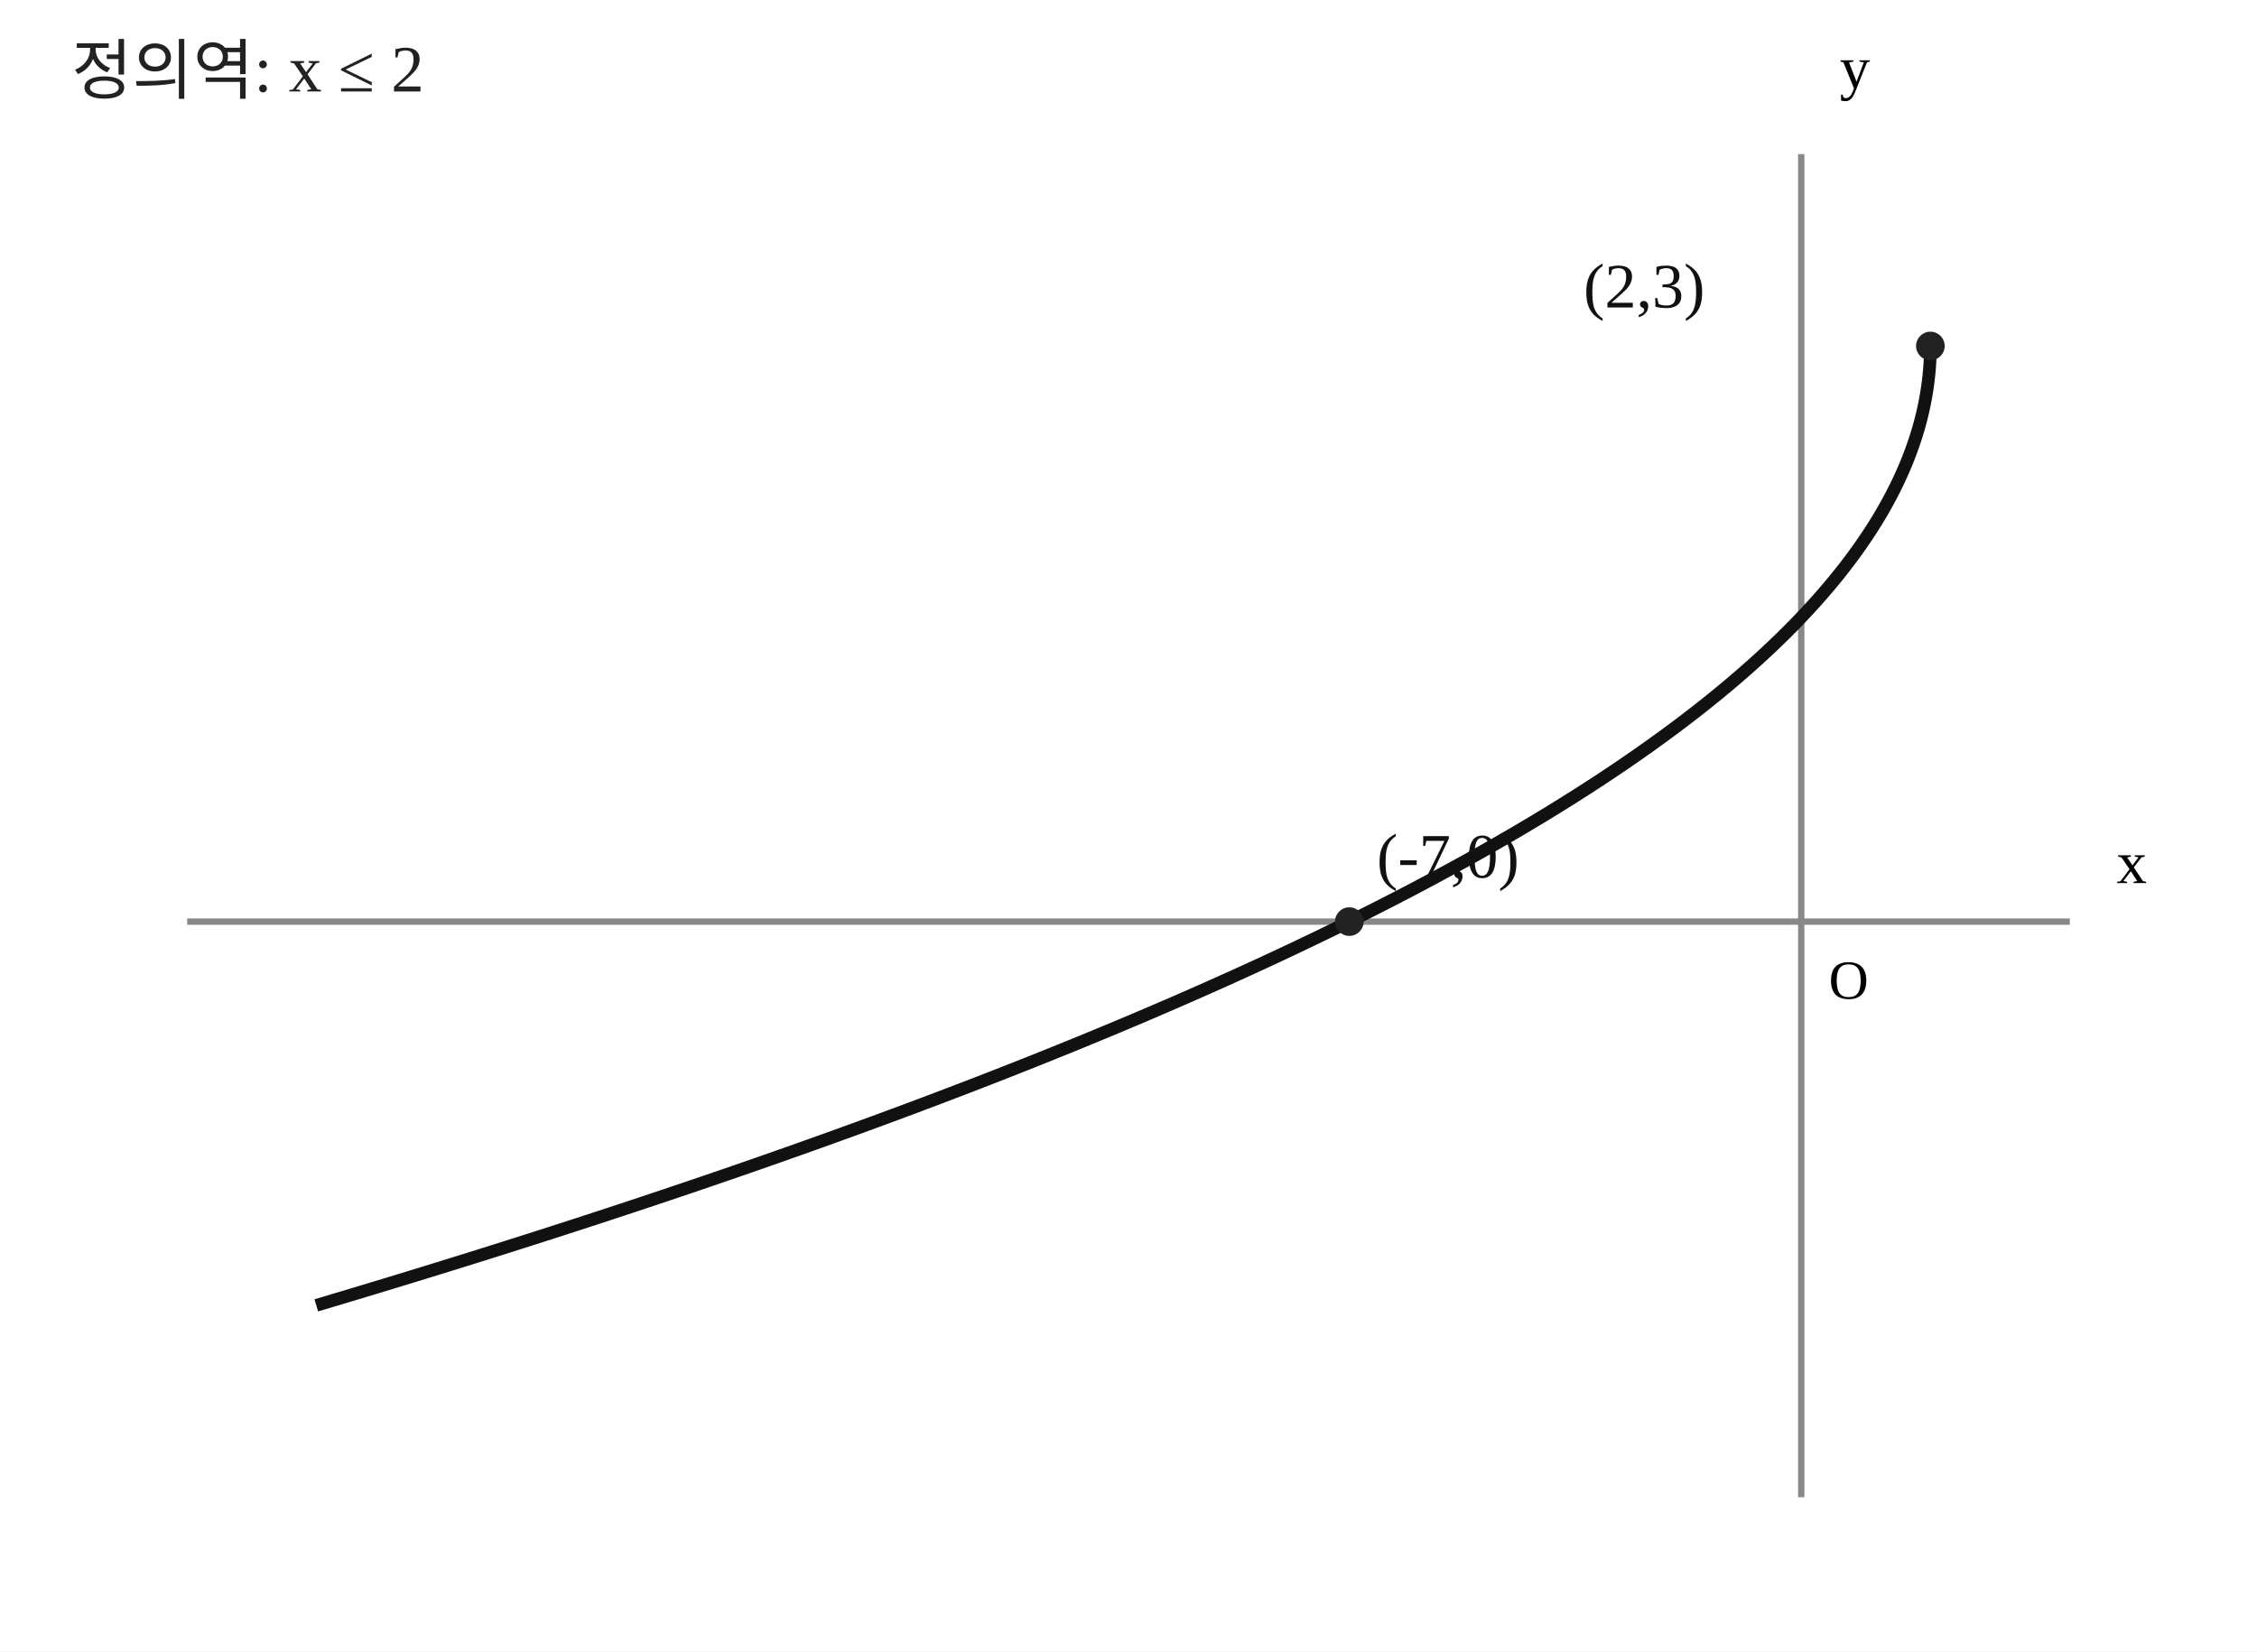
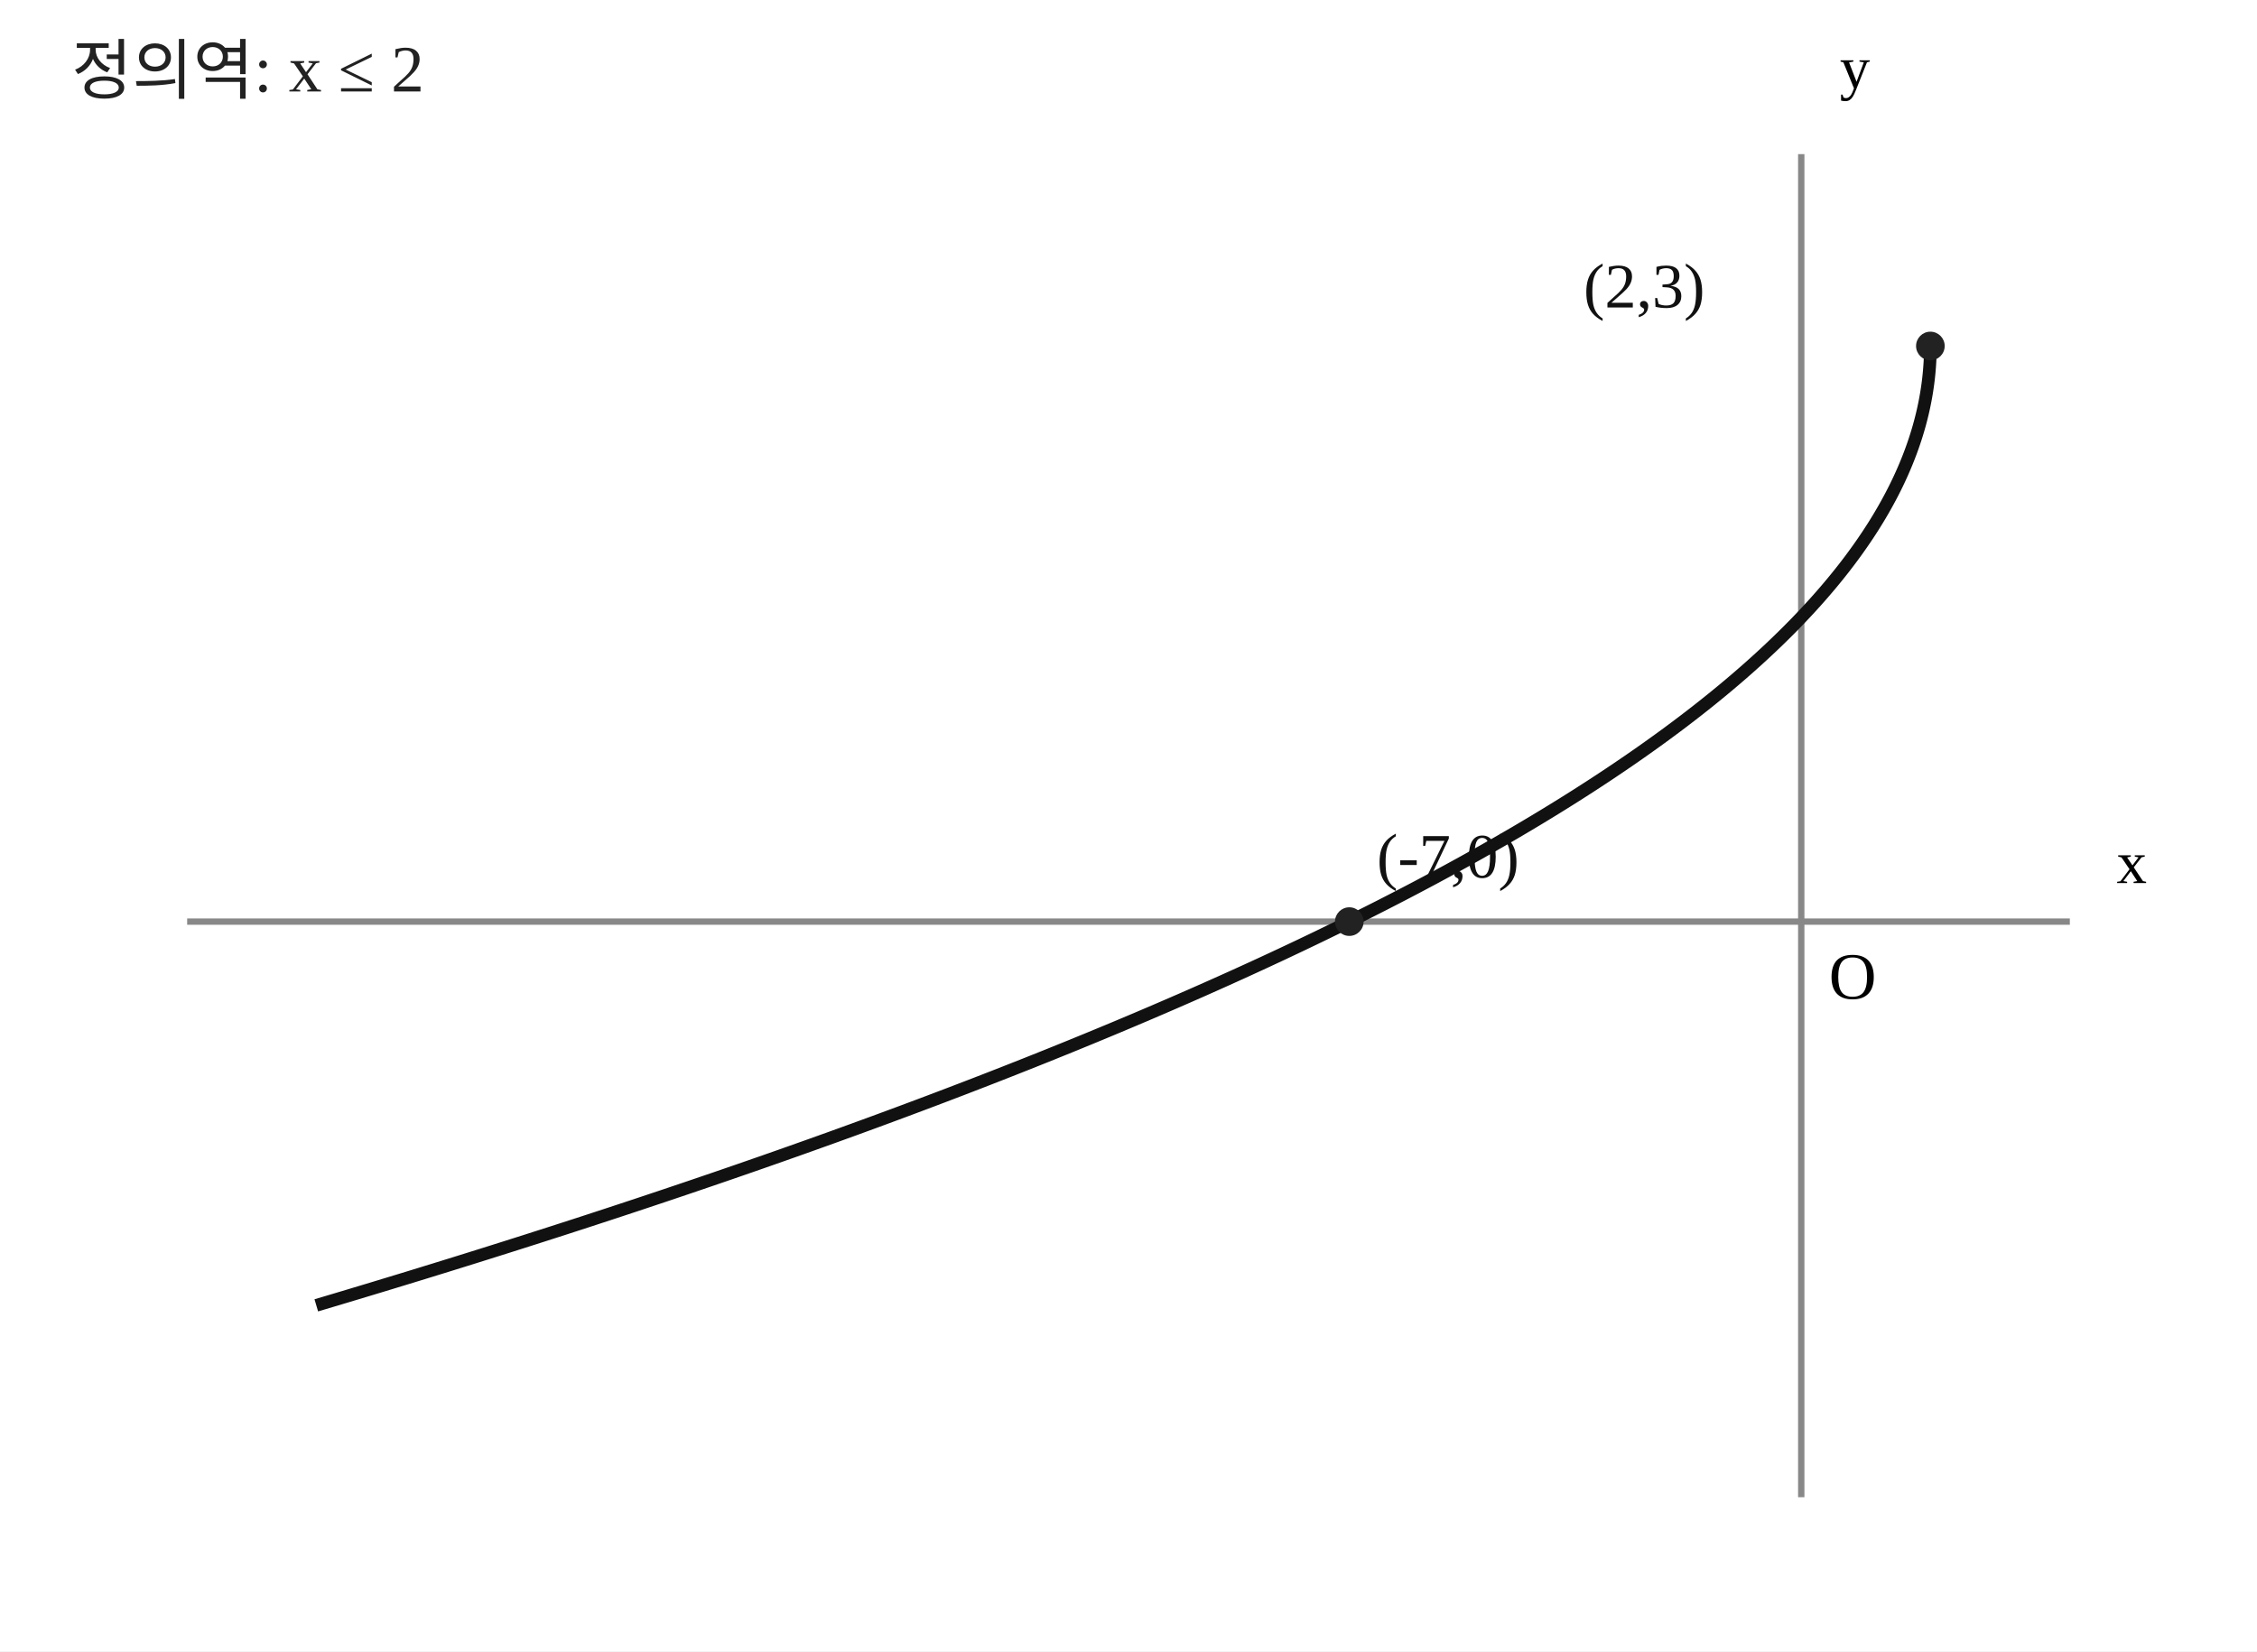
<svg xmlns="http://www.w3.org/2000/svg" width="410" height="300" viewBox="0 0 410 300" preserveAspectRatio="xMidYMid meet" role="img" aria-label="무리함수의 정의역 끝점, x축 교점, 사분면을 표시한 그래프">
  <rect width="410" height="300" fill="white" />
  <line x1="34" y1="167.429" x2="376" y2="167.429" stroke="#888" stroke-width="1.15" />
  <line x1="327.21" y1="272" x2="327.21" y2="28" stroke="#888" stroke-width="1.15" />
-   <text x="332.21" y="181.429" font-size="10">O</text>
+   <text x="332.21" y="181.429" font-size="12">O</text>
  <polyline fill="none" stroke="#111" stroke-width="2.3" points="350.667,62.857 350.665,63.293 350.659,63.729 350.65,64.164 350.637,64.6 350.621,65.036 350.601,65.471 350.577,65.907 350.549,66.343 350.518,66.779 350.483,67.214 350.445,67.65 350.403,68.086 350.357,68.521 350.307,68.957 350.254,69.393 350.198,69.829 350.137,70.264 350.073,70.7 350.005,71.136 349.934,71.571 349.859,72.007 349.78,72.443 349.697,72.879 349.611,73.314 349.521,73.75 349.428,74.186 349.331,74.621 349.23,75.057 349.125,75.493 349.017,75.929 348.906,76.364 348.79,76.8 348.671,77.236 348.548,77.671 348.422,78.107 348.292,78.543 348.158,78.979 348.02,79.414 347.879,79.85 347.735,80.286 347.586,80.721 347.434,81.157 347.278,81.593 347.119,82.029 346.956,82.464 346.789,82.9 346.619,83.336 346.444,83.771 346.267,84.207 346.085,84.643 345.9,85.079 345.711,85.514 345.519,85.95 345.323,86.386 345.123,86.821 344.92,87.257 344.713,87.693 344.502,88.129 344.288,88.564 344.069,89 343.848,89.436 343.622,89.871 343.393,90.307 343.16,90.743 342.924,91.179 342.684,91.614 342.44,92.05 342.193,92.486 341.942,92.921 341.687,93.357 341.429,93.793 341.167,94.229 340.901,94.664 340.632,95.1 340.359,95.536 340.082,95.971 339.801,96.407 339.517,96.843 339.23,97.279 338.938,97.714 338.643,98.15 338.345,98.586 338.042,99.021 337.736,99.457 337.426,99.893 337.113,100.329 336.796,100.764 336.475,101.2 336.151,101.636 335.823,102.071 335.491,102.507 335.156,102.943 334.817,103.379 334.474,103.814 334.128,104.25 333.778,104.686 333.424,105.121 333.067,105.557 332.706,105.993 332.341,106.429 331.973,106.864 331.601,107.3 331.225,107.736 330.846,108.171 330.463,108.607 330.076,109.043 329.686,109.479 329.292,109.914 328.894,110.35 328.493,110.786 328.088,111.221 327.679,111.657 327.267,112.093 326.851,112.529 326.431,112.964 326.008,113.4 325.581,113.836 325.15,114.271 324.716,114.707 324.278,115.143 323.836,115.579 323.391,116.014 322.942,116.45 322.489,116.886 322.033,117.321 321.573,117.757 321.109,118.193 320.642,118.629 320.171,119.064 319.696,119.5 319.218,119.936 318.736,120.371 318.25,120.807 317.761,121.243 317.268,121.679 316.772,122.114 316.271,122.55 315.767,122.986 315.26,123.421 314.748,123.857 314.234,124.293 313.715,124.729 313.193,125.164 312.667,125.6 312.137,126.036 311.604,126.471 311.067,126.907 310.526,127.343 309.982,127.779 309.434,128.214 308.882,128.65 308.327,129.086 307.768,129.521 307.206,129.957 306.639,130.393 306.069,130.829 305.496,131.264 304.919,131.7 304.338,132.136 303.753,132.571 303.165,133.007 302.573,133.443 301.977,133.879 301.378,134.314 300.775,134.75 300.169,135.186 299.558,135.621 298.944,136.057 298.327,136.493 297.706,136.929 297.081,137.364 296.452,137.8 295.82,138.236 295.184,138.671 294.544,139.107 293.901,139.543 293.254,139.979 292.604,140.414 291.95,140.85 291.292,141.286 290.63,141.721 289.965,142.157 289.296,142.593 288.623,143.029 287.947,143.464 287.267,143.9 286.584,144.336 285.897,144.771 285.206,145.207 284.511,145.643 283.813,146.079 283.111,146.514 282.406,146.95 281.696,147.386 280.984,147.821 280.267,148.257 279.547,148.693 278.823,149.129 278.095,149.564 277.364,150 276.629,150.436 275.891,150.871 275.149,151.307 274.403,151.743 273.653,152.179 272.9,152.614 272.143,153.05 271.383,153.486 270.619,153.921 269.851,154.357 269.079,154.793 268.304,155.229 267.525,155.664 266.743,156.1 265.957,156.536 265.167,156.971 264.373,157.407 263.576,157.843 262.775,158.279 261.971,158.714 261.163,159.15 260.351,159.586 259.535,160.021 258.716,160.457 257.893,160.893 257.067,161.329 256.237,161.764 255.403,162.2 254.565,162.636 253.724,163.071 252.879,163.507 252.031,163.943 251.179,164.379 250.323,164.814 249.463,165.25 248.6,165.686 247.734,166.121 246.863,166.557 245.989,166.993 245.111,167.429 244.23,167.864 243.345,168.3 242.456,168.736 241.563,169.171 240.667,169.607 239.767,170.043 238.864,170.479 237.957,170.914 237.046,171.35 236.132,171.786 235.213,172.221 234.292,172.657 233.366,173.093 232.437,173.529 231.504,173.964 230.568,174.4 229.628,174.836 228.684,175.271 227.737,175.707 226.785,176.143 225.831,176.579 224.872,177.014 223.91,177.45 222.944,177.886 221.975,178.321 221.002,178.757 220.025,179.193 219.045,179.629 218.061,180.064 217.073,180.5 216.082,180.936 215.086,181.371 214.088,181.807 213.085,182.243 212.079,182.679 211.069,183.114 210.056,183.55 209.039,183.986 208.018,184.421 206.994,184.857 205.966,185.293 204.934,185.729 203.899,186.164 202.86,186.6 201.817,187.036 200.77,187.471 199.72,187.907 198.667,188.343 197.609,188.779 196.548,189.214 195.484,189.65 194.415,190.086 193.343,190.521 192.267,190.957 191.188,191.393 190.105,191.829 189.018,192.264 187.928,192.7 186.834,193.136 185.736,193.571 184.635,194.007 183.53,194.443 182.421,194.879 181.309,195.314 180.193,195.75 179.073,196.186 177.95,196.621 176.823,197.057 175.692,197.493 174.557,197.929 173.419,198.364 172.278,198.8 171.132,199.236 169.983,199.671 168.831,200.107 167.674,200.543 166.514,200.979 165.351,201.414 164.183,201.85 163.012,202.286 161.838,202.721 160.659,203.157 159.477,203.593 158.292,204.029 157.102,204.464 155.909,204.9 154.713,205.336 153.512,205.771 152.308,206.207 151.101,206.643 149.889,207.079 148.674,207.514 147.456,207.95 146.233,208.386 145.007,208.821 143.778,209.257 142.544,209.693 141.307,210.129 140.067,210.564 138.823,211 137.575,211.436 136.323,211.871 135.068,212.307 133.809,212.743 132.546,213.179 131.28,213.614 130.01,214.05 128.736,214.486 127.459,214.921 126.178,215.357 124.893,215.793 123.605,216.229 122.313,216.664 121.017,217.1 119.718,217.536 118.415,217.971 117.109,218.407 115.798,218.843 114.484,219.279 113.167,219.714 111.845,220.15 110.52,220.586 109.192,221.021 107.86,221.457 106.524,221.893 105.184,222.329 103.841,222.764 102.494,223.2 101.143,223.636 99.789,224.071 98.431,224.507 97.069,224.943 95.704,225.379 94.335,225.814 92.963,226.25 91.586,226.686 90.207,227.121 88.823,227.557 87.436,227.993 86.045,228.429 84.65,228.864 83.252,229.3 81.85,229.736 80.444,230.171 79.035,230.607 77.622,231.043 76.206,231.479 74.785,231.914 73.362,232.35 71.934,232.786 70.503,233.221 69.068,233.657 67.629,234.093 66.187,234.529 64.741,234.964 63.292,235.4 61.838,235.836 60.382,236.271 58.921,236.707 57.457,237.143" />
  <circle cx="350.667" cy="62.857" r="2.6" fill="#222" data-point-x="2" data-point-y="3" />
  <text x="287.667" y="55.857" font-size="11.5" fill="#111">(2,3)</text>
  <circle cx="245.111" cy="167.429" r="2.6" fill="#222" data-point-x="-7" data-point-y="0" />
  <text x="250.111" y="159.429" font-size="11.5" fill="#111">(-7,0)</text>
  <text x="13" y="17" font-size="12" fill="#222">정의역: x ≤ 2</text>
  <text x="390" y="160.429" font-size="11" text-anchor="end">x</text>
  <text x="334.21" y="16" font-size="11">y</text>
</svg>
